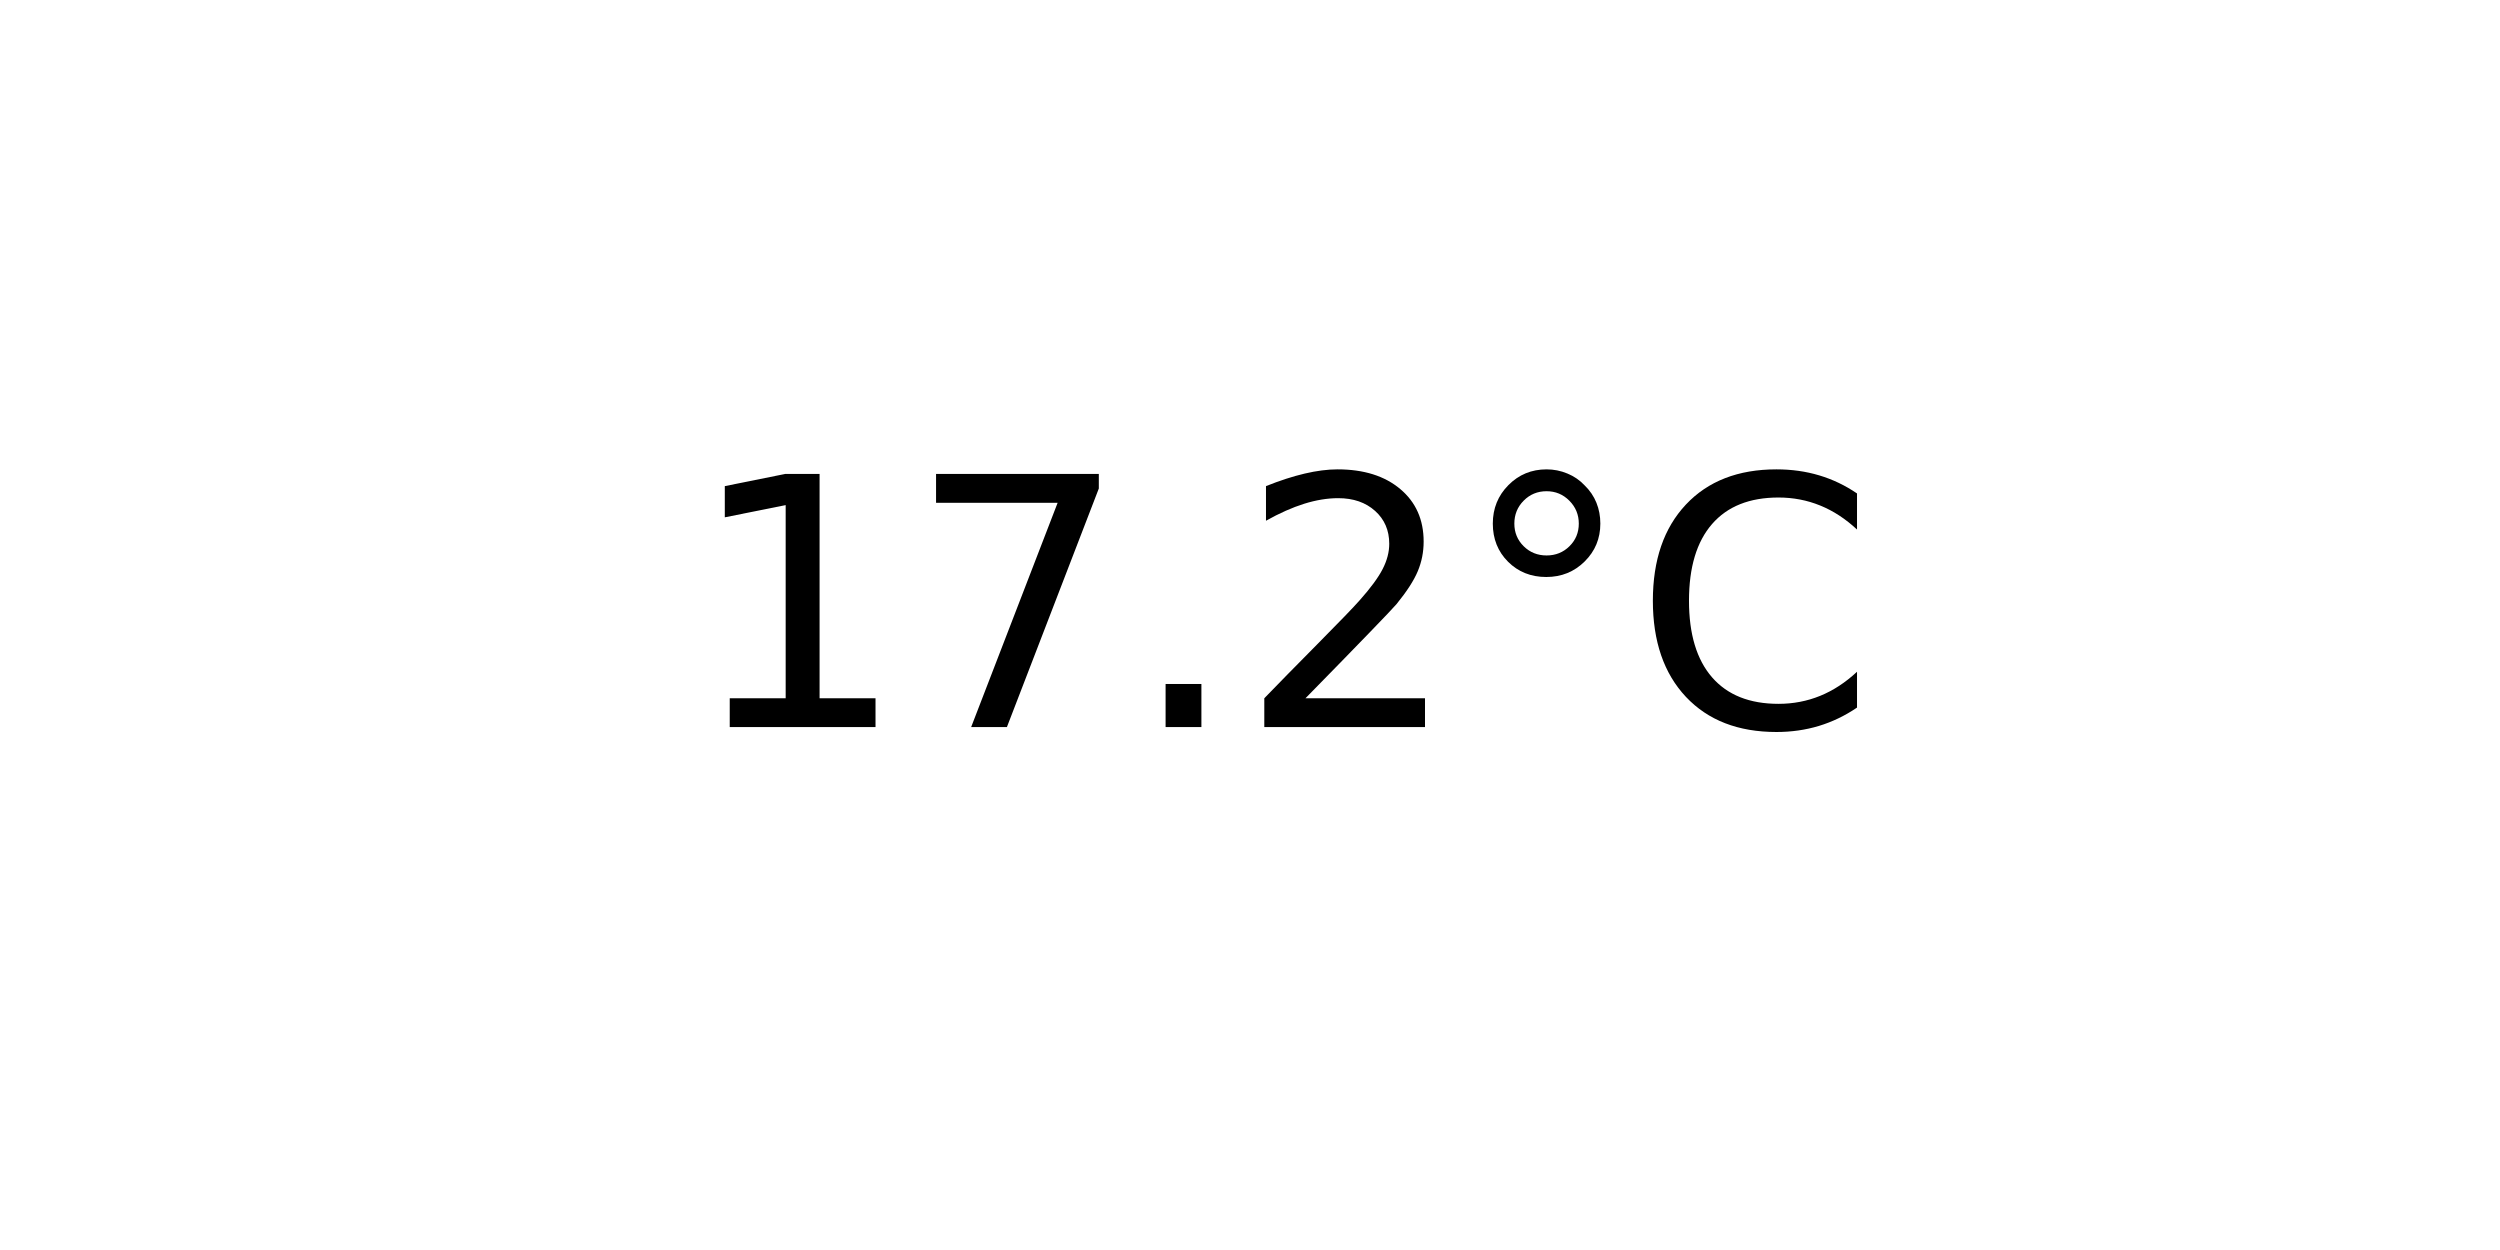
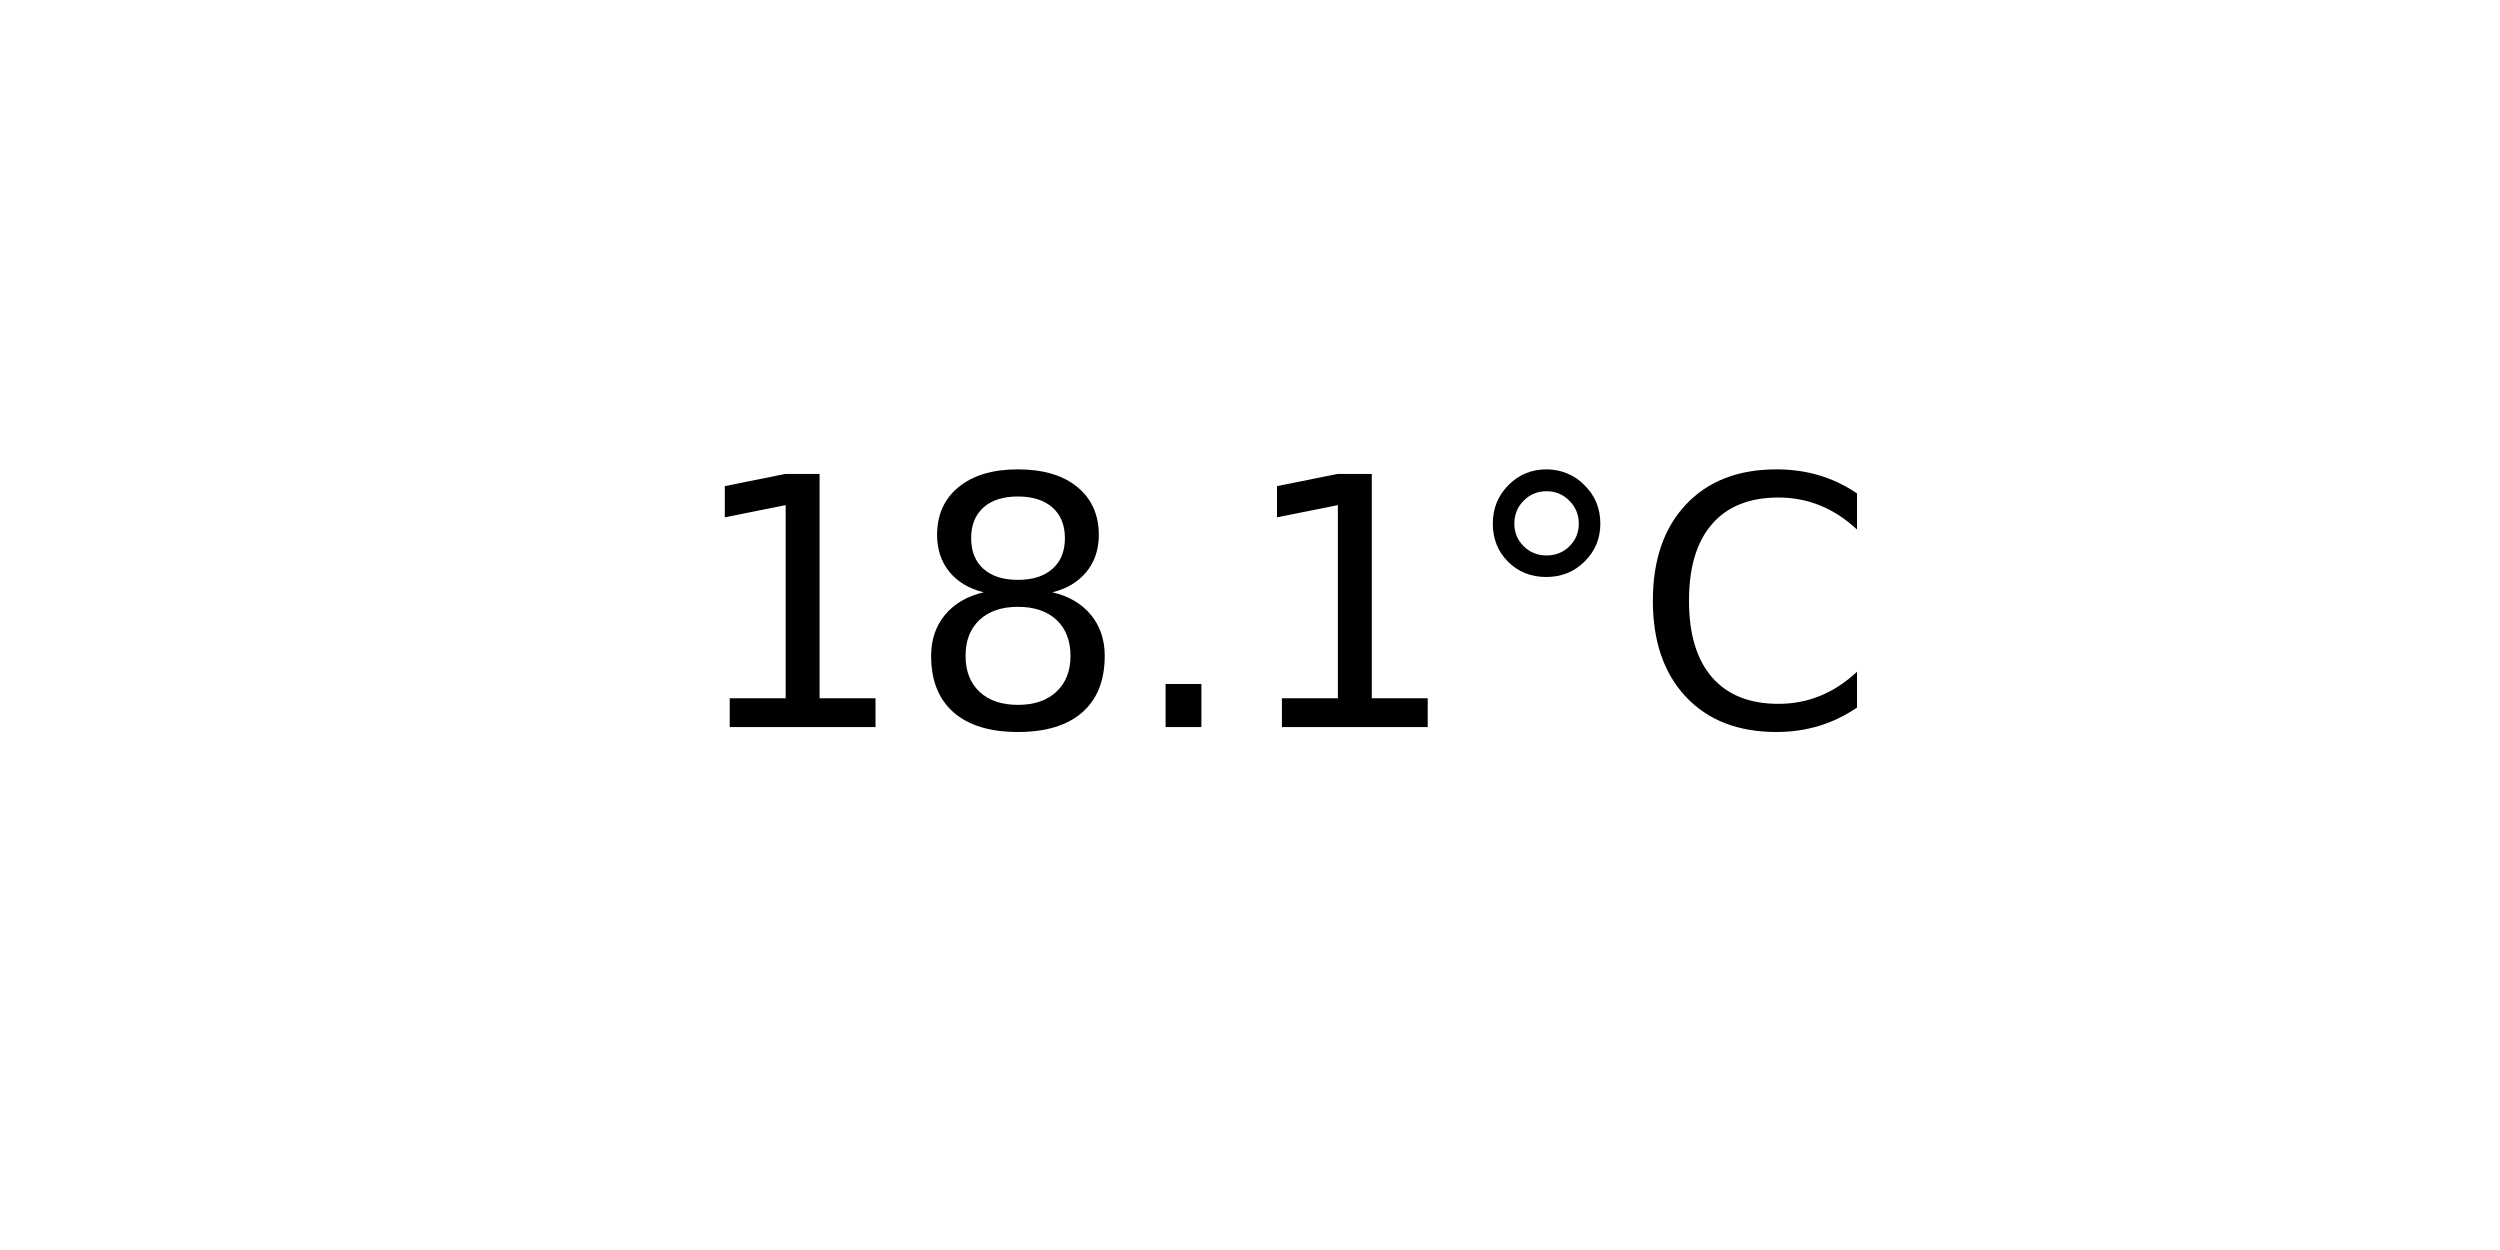
<svg xmlns="http://www.w3.org/2000/svg" xmlns:xlink="http://www.w3.org/1999/xlink" width="72pt" height="36pt" viewBox="0 0 72 36" version="1.1">
  <defs>
    <style type="text/css">*{stroke-linejoin: round; stroke-linecap: butt}</style>
  </defs>
  <g id="figure_1">
    <g id="axes_1">
      <g id="text_1">
        <g transform="translate(19.77578 20.93937) scale(0.1 -0.1)">
          <defs>
            <path id="DejaVuSans-31" d="M 794 531  L 1825 531  L 1825 4091  L 703 3866  L 703 4441  L 1819 4666  L 2450 4666  L 2450 531  L 3481 531  L 3481 0  L 794 0  L 794 531  z " transform="scale(0.015625)" />
-             <path id="DejaVuSans-37" d="M 525 4666  L 3525 4666  L 3525 4397  L 1831 0  L 1172 0  L 2766 4134  L 525 4134  L 525 4666  z " transform="scale(0.015625)" />
+             <path id="DejaVuSans-38" d="M 2034 2216  Q 1584 2216 1326 1975  Q 1069 1734 1069 1313  Q 1069 891 1326 650  Q 1584 409 2034 409  Q 2484 409 2743 651  Q 3003 894 3003 1313  Q 3003 1734 2745 1975  Q 2488 2216 2034 2216  z M 1403 2484  Q 997 2584 770 2862  Q 544 3141 544 3541  Q 544 4100 942 4425  Q 1341 4750 2034 4750  Q 2731 4750 3128 4425  Q 3525 4100 3525 3541  Q 3525 3141 3298 2862  Q 3072 2584 2669 2484  Q 3125 2378 3379 2068  Q 3634 1759 3634 1313  Q 3634 634 3220 271  Q 2806 -91 2034 -91  Q 1263 -91 848 271  Q 434 634 434 1313  Q 434 1759 690 2068  Q 947 2378 1403 2484  z M 1172 3481  Q 1172 3119 1398 2916  Q 1625 2713 2034 2713  Q 2441 2713 2670 2916  Q 2900 3119 2900 3481  Q 2900 3844 2670 4047  Q 2441 4250 2034 4250  Q 1625 4250 1398 4047  Q 1172 3844 1172 3481  z " transform="scale(0.015625)" />
            <path id="DejaVuSans-2e" d="M 684 794  L 1344 794  L 1344 0  L 684 0  L 684 794  z " transform="scale(0.015625)" />
-             <path id="DejaVuSans-32" d="M 1228 531  L 3431 531  L 3431 0  L 469 0  L 469 531  Q 828 903 1448 1529  Q 2069 2156 2228 2338  Q 2531 2678 2651 2914  Q 2772 3150 2772 3378  Q 2772 3750 2511 3984  Q 2250 4219 1831 4219  Q 1534 4219 1204 4116  Q 875 4013 500 3803  L 500 4441  Q 881 4594 1212 4672  Q 1544 4750 1819 4750  Q 2544 4750 2975 4387  Q 3406 4025 3406 3419  Q 3406 3131 3298 2873  Q 3191 2616 2906 2266  Q 2828 2175 2409 1742  Q 1991 1309 1228 531  z " transform="scale(0.015625)" />
            <path id="DejaVuSans-b0" d="M 1600 4347  Q 1350 4347 1178 4173  Q 1006 4000 1006 3750  Q 1006 3503 1178 3333  Q 1350 3163 1600 3163  Q 1850 3163 2022 3333  Q 2194 3503 2194 3750  Q 2194 3997 2020 4172  Q 1847 4347 1600 4347  z M 1600 4750  Q 1800 4750 1984 4673  Q 2169 4597 2303 4453  Q 2447 4313 2519 4134  Q 2591 3956 2591 3750  Q 2591 3338 2302 3052  Q 2013 2766 1594 2766  Q 1172 2766 890 3047  Q 609 3328 609 3750  Q 609 4169 896 4459  Q 1184 4750 1600 4750  z " transform="scale(0.015625)" />
            <path id="DejaVuSans-43" d="M 4122 4306  L 4122 3641  Q 3803 3938 3442 4084  Q 3081 4231 2675 4231  Q 1875 4231 1450 3742  Q 1025 3253 1025 2328  Q 1025 1406 1450 917  Q 1875 428 2675 428  Q 3081 428 3442 575  Q 3803 722 4122 1019  L 4122 359  Q 3791 134 3420 21  Q 3050 -91 2638 -91  Q 1578 -91 968 557  Q 359 1206 359 2328  Q 359 3453 968 4101  Q 1578 4750 2638 4750  Q 3056 4750 3426 4639  Q 3797 4528 4122 4306  z " transform="scale(0.015625)" />
          </defs>
          <use xlink:href="#DejaVuSans-31" />
-           <use xlink:href="#DejaVuSans-37" x="63.623" />
+           <use xlink:href="#DejaVuSans-38" x="63.623" />
          <use xlink:href="#DejaVuSans-2e" x="127.246" />
-           <use xlink:href="#DejaVuSans-32" x="159.033" />
+           <use xlink:href="#DejaVuSans-31" x="159.033" />
          <use xlink:href="#DejaVuSans-b0" x="222.656" />
          <use xlink:href="#DejaVuSans-43" x="272.656" />
        </g>
      </g>
    </g>
  </g>
</svg>
